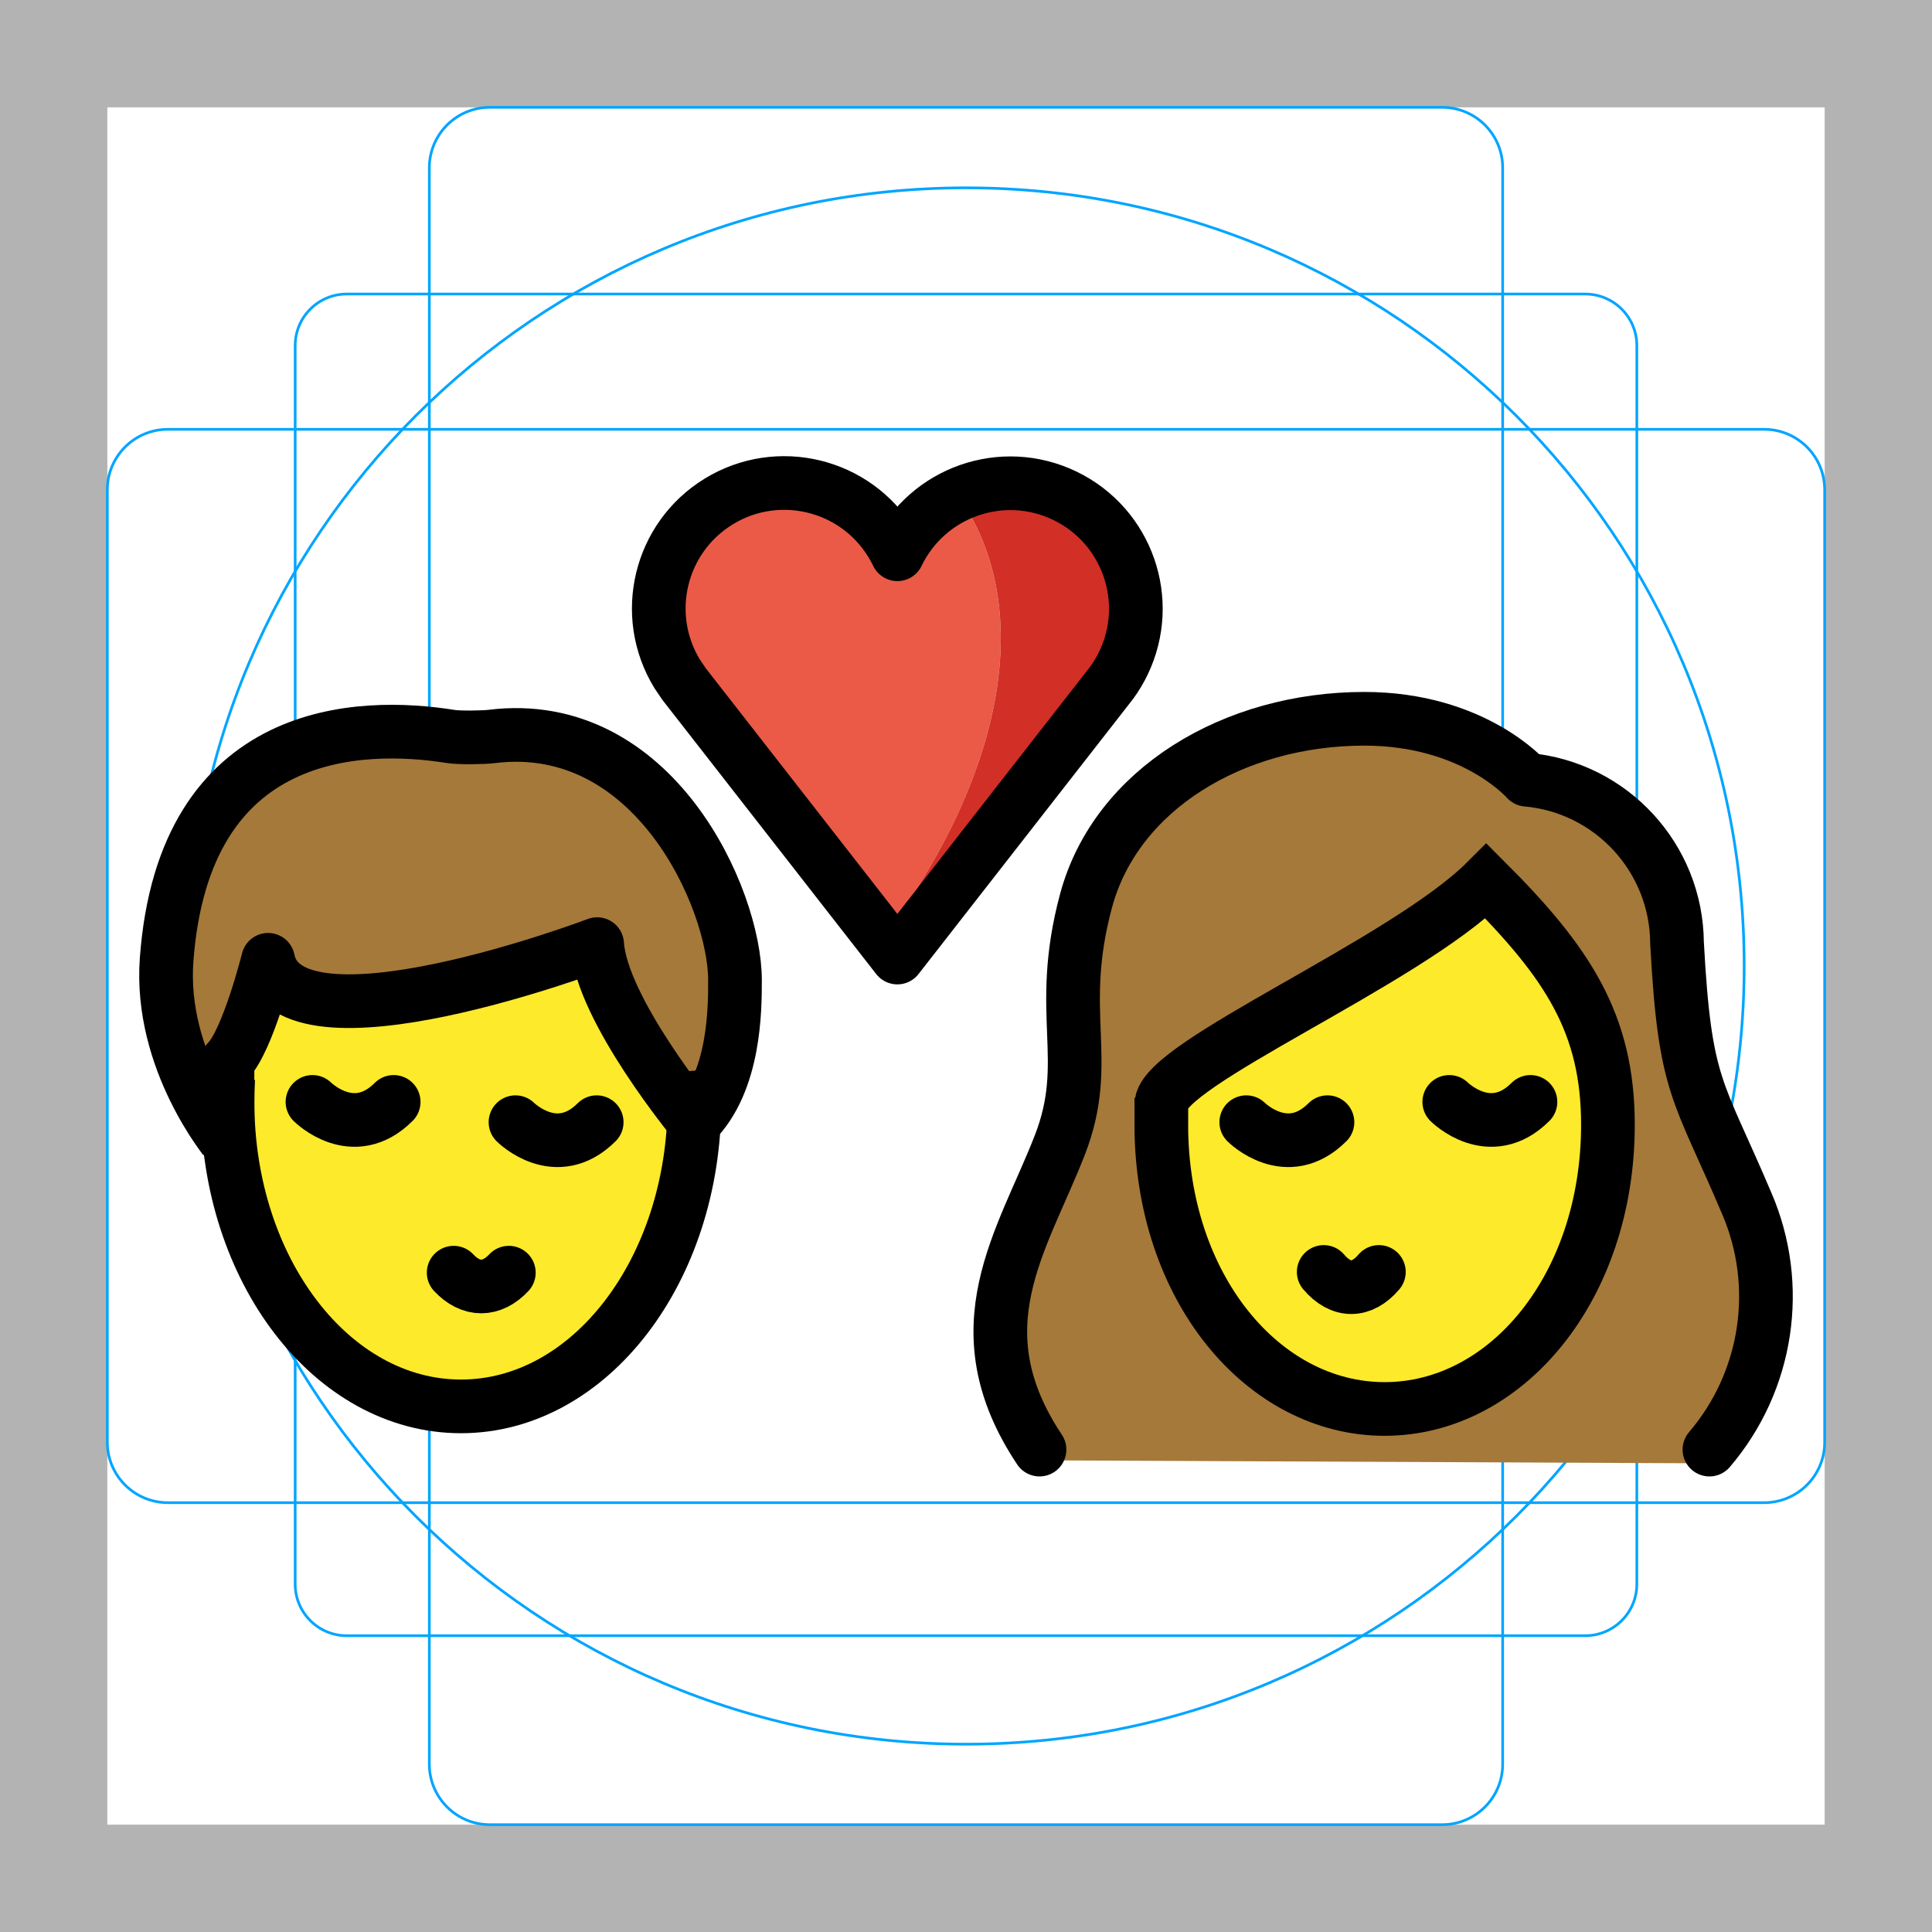
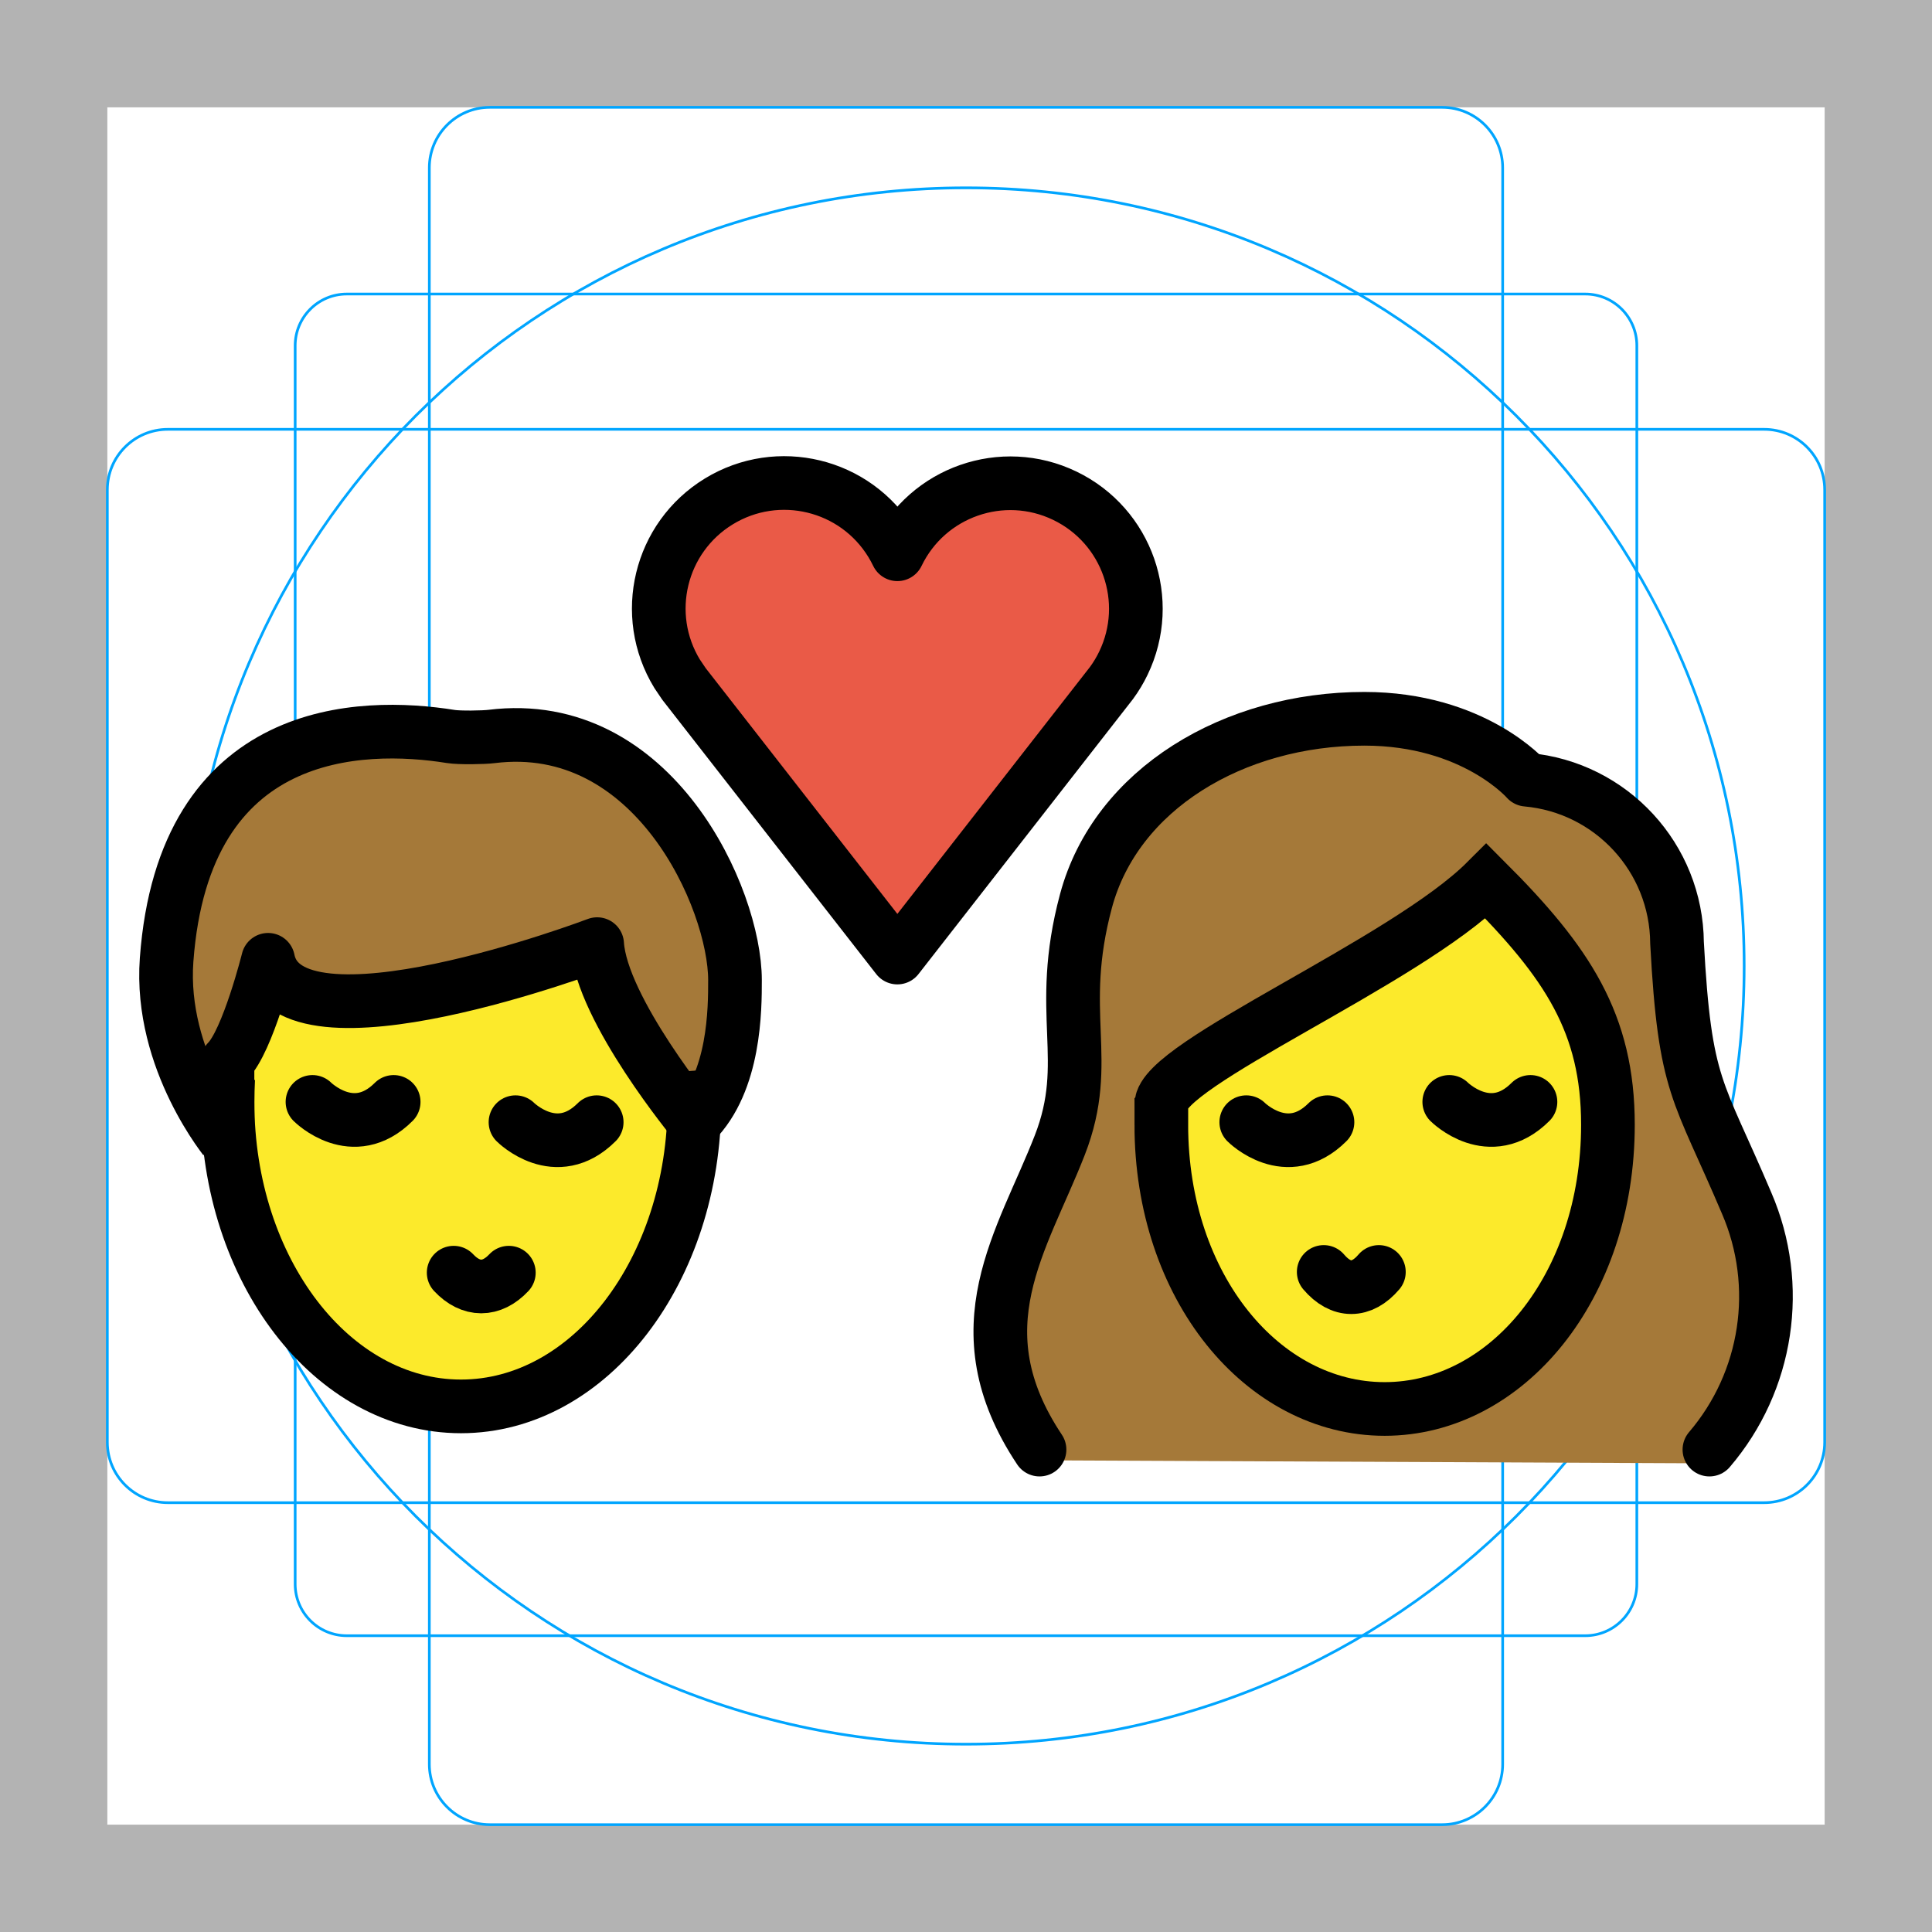
<svg xmlns="http://www.w3.org/2000/svg" id="emoji" x="0" y="0" viewBox="0 0 72 72" version="1.1">
  <g id="grid">
    <path fill="#B3B3B3" d="M68,4v64H4V4H68 M72,0H0v72h72V0z" />
    <path fill="none" stroke="#00A5FF" stroke-miterlimit="10" stroke-width="0.1" d="M12.923,10.958h46.154 c1.062,0,1.923,0.861,1.923,1.923v0v46.154c0,1.062-0.861,1.923-1.923,1.923H12.923 c-1.062,0-1.923-0.861-1.923-1.923l0,0V12.881C11,11.819,11.861,10.958,12.923,10.958L12.923,10.958z" />
    <path fill="none" stroke="#00A5FF" stroke-miterlimit="10" stroke-width="0.1" d="M18.254,4h35.493C54.991,4,56,5.009,56,6.254 v59.493C56,66.991,54.991,68,53.746,68H18.254C17.009,68,16,66.991,16,65.746V6.254C16,5.009,17.009,4,18.254,4z" />
    <path fill="none" stroke="#00A5FF" stroke-miterlimit="10" stroke-width="0.1" d="M68,18.254v35.493 C68,54.991,66.991,56,65.746,56H6.254C5.009,56,4,54.991,4,53.746V18.254C4,17.009,5.009,16,6.254,16h59.493 C66.991,16,68,17.009,68,18.254z" />
    <circle cx="36" cy="36" r="29" fill="none" stroke="#00A5FF" stroke-miterlimit="10" stroke-width="0.1" />
  </g>
  <g id="color">
    <ellipse cx="17.179" cy="41.065" rx="8.7" ry="11.348" fill="#FCEA2B" />
    <path fill="#A57939" d="M64.246,54.537c-0.296,0.296,2.223-5.837,0.156-9.425c-0.332-0.645-0.625-1.31-0.876-1.991 c-1.114-2.474-1.53-3.399-1.776-7.962c0.021-2.794-2.114-5.132-4.898-5.366c-0.201-0.014-0.389-0.107-0.52-0.26 c-0.07-0.076-1.822-2.009-5.48-2.009c-4.69,0-8.655,2.558-9.64,6.223c-0.404,1.522-0.548,3.102-0.427,4.672 c0.154,1.527-0.043,3.07-0.576,4.51c-0.188,0.572-0.474,1.107-0.847,1.58 c-2.854,3.343-1.099,10.132-1.244,9.91" />
    <path fill="#FCEA2B" d="M43.279,41.917c0,6.052,3.783,10.591,8.322,10.591s8.322-4.539,8.322-10.591 c0-3.783-1.513-6.052-4.539-9.078c-3.026,3.026-12.104,6.809-12.104,8.322V41.917z" />
    <path fill="#A57939" d="M6.209,35.769c0.645-8.762,7.263-8.855,10.591-8.322c0.323,0.052,1.228,0.036,1.513,0 c6.052-0.756,9.078,6.052,9.078,9.078c0,1.071,0,3.783-1.513,5.296c0,0-3.465-4.194-3.624-6.636 c0,0-11.507,4.367-12.263,0.584c0,0-0.756,3.026-1.513,3.783c0,0,0,2.27,0,3.026 C8.479,42.578,5.932,39.541,6.209,35.769z" />
-     <path fill="#EA5A47" d="M35.895,18.74c-0.929,0.416-1.679,1.149-2.118,2.067c-0.09,0.186-0.313,0.263-0.499,0.173 c-0.076-0.037-0.137-0.098-0.173-0.173c-1.03-2.141-3.601-3.041-5.742-2.01 c-2.141,1.03-3.041,3.601-2.01,5.742c0.06,0.126,0.127,0.248,0.2,0.368l0.246,0.364l7.31,9.372 C36.579,29.99,38.935,23.537,35.895,18.74z" />
-     <path fill="#D22F27" d="M37.65,18.369c-0.605-0.001-1.203,0.125-1.755,0.371c3.041,4.797,0.683,11.25-2.786,15.901 l0.333,0.425l0.585-0.75l7.102-9.106c1.401-1.921,0.979-4.613-0.941-6.014c-0.736-0.537-1.624-0.827-2.536-0.827 L37.65,18.369L37.65,18.369z" />
+     <path fill="#EA5A47" d="m38.64 18.05c-3.217 0.264-4.425 1.835-4.864 2.754-0.09 0.186-0.313 0.263-0.499 0.173-0.076-0.037-0.137-0.098-0.173-0.173-1.03-2.141-3.601-3.04-5.742-2.01-2.141 1.03-3.04 3.601-2.01 5.742 0.06 0.126 0.127 0.248 0.2 0.368l0.246 0.364 7.643 10.41c2.423-2.945 6.573-7.325 8.528-11.47 0.781-1.654 0.002-4.569-3.33-6.163z" />
  </g>
  <g id="hair" />
  <g id="skin" />
  <g id="skin-shadow" />
  <g id="line">
    <path fill="none" stroke="#000000" stroke-miterlimit="10" stroke-width="2" d="M25.834,39.904 c0.03,0.382,0.045,0.769,0.045,1.16c0,6.267-3.895,11.348-8.7,11.348s-8.7-5.081-8.7-11.348 c0-0.293,0.009-0.583,0.025-0.871" />
    <path fill="none" stroke="#000000" stroke-linecap="round" stroke-linejoin="round" stroke-width="2" d="M38.74,54.022 c-3.026-4.539-0.632-7.779,0.756-11.348c1.237-3.177-0.158-4.88,0.977-9.104 c1.119-4.161,5.505-6.783,10.371-6.783c4.085,0,6.052,2.27,6.052,2.27c3.154,0.283,5.578,2.914,5.602,6.08 c0.293,5.432,0.775,5.411,2.594,9.7c1.329,3.075,0.79,6.639-1.387,9.185" />
    <path fill="none" stroke="#000000" stroke-miterlimit="10" stroke-width="2" d="M43.279,41.917 c0,6.052,3.783,10.591,8.322,10.591s8.322-4.539,8.322-10.591c0-3.783-1.513-6.052-4.539-9.078 c-3.026,3.026-12.104,6.809-12.104,8.322V41.917z" />
    <path fill="none" stroke="#000000" stroke-linecap="round" stroke-linejoin="round" stroke-width="2" d="M16.907,47.429 c0.642,0.685,1.413,0.685,2.056,0" />
    <path fill="none" stroke="#000000" stroke-linecap="round" stroke-linejoin="round" stroke-width="2" d="M49.331,47.402 c0.642,0.756,1.413,0.756,2.056,0" />
    <path fill="none" stroke="#000000" stroke-linecap="round" stroke-miterlimit="10" stroke-width="2" d="M54.01,41.065 c0,0,1.513,1.513,3.026,0" />
    <path fill="none" stroke="#000000" stroke-linecap="round" stroke-miterlimit="10" stroke-width="2" d="M46.445,41.821 c0,0,1.513,1.513,3.026,0" />
    <path fill="none" stroke="#000000" stroke-linecap="round" stroke-miterlimit="10" stroke-width="2" d="M19.211,41.821 c0,0,1.513,1.513,3.026,0" />
    <path fill="none" stroke="#000000" stroke-linecap="round" stroke-miterlimit="10" stroke-width="2" d="M11.645,41.065 c0,0,1.513,1.513,3.026,0" />
    <path fill="none" stroke="#000000" stroke-linecap="round" stroke-linejoin="round" stroke-width="2" d="M6.209,35.769 c0.645-8.762,7.263-8.855,10.591-8.322c0.323,0.052,1.228,0.036,1.513,0c6.052-0.756,9.078,6.052,9.078,9.078 c0,1.071,0,3.783-1.513,5.296c0,0-3.465-4.194-3.624-6.636c0,0-11.507,4.367-12.263,0.584 c0,0-0.756,3.026-1.513,3.783c0,0,0,2.27,0,3.026C8.479,42.578,5.932,39.541,6.209,35.769z" />
    <path fill="none" stroke="#000000" stroke-linecap="round" stroke-linejoin="round" stroke-width="2" d="M33.442,35.685 l-7.951-10.195l-0.256-0.379c-1.345-2.204-0.648-5.081,1.556-6.426c2.204-1.345,5.081-0.648,6.426,1.556 c0.082,0.135,0.157,0.273,0.226,0.415c1.121-2.326,3.915-3.303,6.241-2.181s3.303,3.915,2.181,6.241 c-0.124,0.258-0.272,0.504-0.441,0.735L33.442,35.685z" />
    <path fill="none" stroke="#000000" stroke-linecap="round" stroke-linejoin="round" stroke-width="2" d="M57.653,29.174" />
  </g>
</svg>
